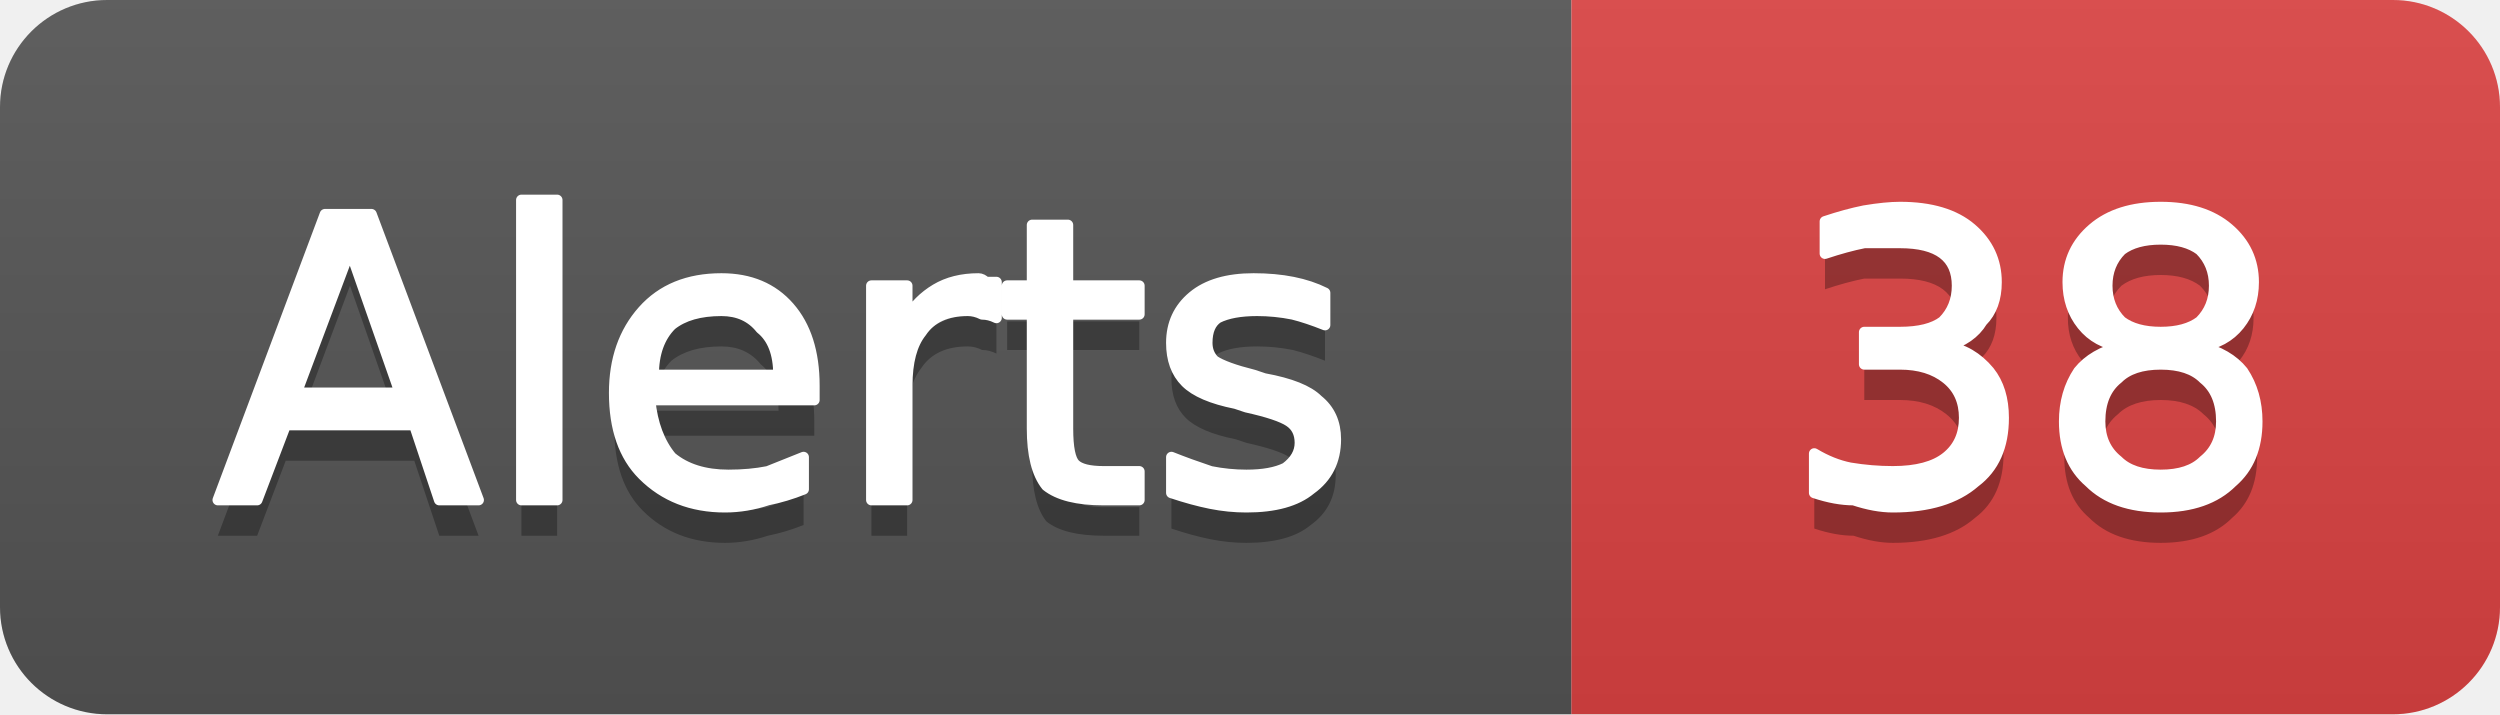
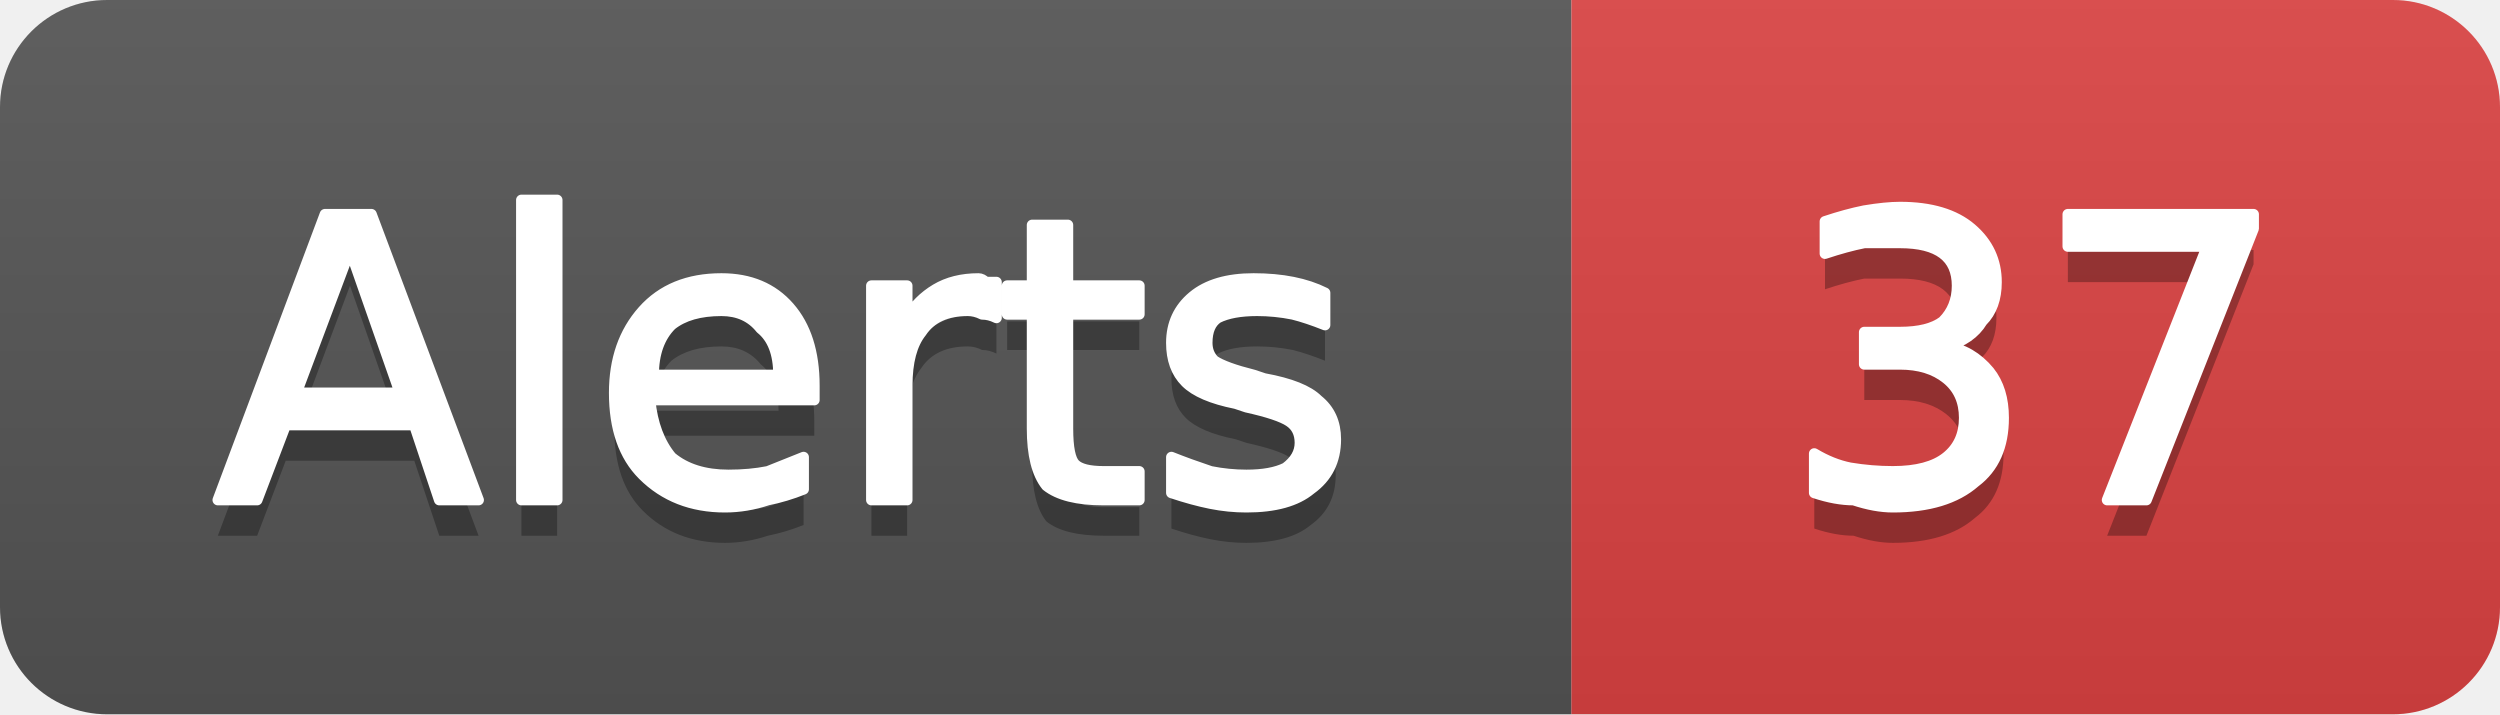
- <svg xmlns="http://www.w3.org/2000/svg" width="70" height="20" viewBox="0 0 70 20" role="img" aria-label="Alerts: 38">
+ <svg xmlns="http://www.w3.org/2000/svg" width="70" height="20" viewBox="0 0 70 20" role="img" aria-label="Alerts: 37">
  <linearGradient id="g-cluster_alert_count" x2="0" y2="100%">
    <stop offset="0" stop-color="#bbb" stop-opacity=".1" />
    <stop offset="1" stop-opacity=".1" />
  </linearGradient>
  <clipPath id="r-cluster_alert_count">
    <rect width="70" height="20" rx="3" fill="#fff" />
  </clipPath>
  <g clip-path="url(#r-cluster_alert_count)">
    <rect width="44" height="20" fill="#555" />
    <rect x="44" width="26" height="20" fill="#dd4343" />
    <rect width="70" height="20" fill="url(#g-cluster_alert_count)" />
    <path transform="translate(0 1)" fill="#010101" fill-opacity=".3" d="M9.8 7.0L8.3 11.0L11.2 11.0L9.8 7.0ZM9.1 6.0L10.4 6.0L13.4 14.0L12.3 14.0L11.6 11.9L8.0 11.9L7.2 14.0L6.1 14.0L9.1 6.0ZM14.6 5.6L15.6 5.6L15.6 14.0L14.6 14.0L14.6 5.6ZM22.8 10.8L22.8 11.2L18.2 11.2Q18.3 12.2 18.8 12.8Q19.4 13.3 20.4 13.3Q21.0 13.3 21.5 13.2Q22.0 13.0 22.5 12.8L22.5 13.7Q22.0 13.9 21.5 14.0Q20.9 14.2 20.3 14.2Q18.9 14.2 18.0 13.3Q17.2 12.5 17.2 11.0Q17.2 9.6 18.0 8.7Q18.8 7.8 20.2 7.8Q21.4 7.8 22.1 8.6Q22.8 9.4 22.8 10.8ZM21.8 10.5Q21.8 9.6 21.3 9.2Q20.9 8.7 20.2 8.7Q19.3 8.7 18.8 9.1Q18.3 9.6 18.3 10.5L21.8 10.5ZM27.9 8.9Q27.7 8.8 27.5 8.8Q27.3 8.7 27.1 8.7Q26.2 8.7 25.8 9.3Q25.4 9.8 25.4 10.8L25.4 14.0L24.4 14.0L24.4 8.0L25.4 8.0L25.4 8.9Q25.7 8.4 26.2 8.1Q26.7 7.8 27.4 7.8Q27.5 7.8 27.6 7.9Q27.7 7.9 27.9 7.9L27.9 8.9ZM29.9 6.3L29.9 8.0L31.9 8.0L31.9 8.8L29.9 8.8L29.9 12.0Q29.9 12.8 30.1 13.0Q30.3 13.2 30.9 13.2L31.9 13.2L31.9 14.0L30.9 14.0Q29.8 14.0 29.3 13.6Q28.9 13.1 28.9 12.0L28.9 8.8L28.2 8.8L28.2 8.0L28.9 8.0L28.9 6.3L29.9 6.3ZM37.1 8.2L37.1 9.1Q36.6 8.9 36.2 8.8Q35.7 8.7 35.2 8.7Q34.5 8.7 34.1 8.9Q33.8 9.1 33.8 9.6Q33.8 9.9 34.0 10.1Q34.3 10.3 35.1 10.5L35.4 10.6Q36.5 10.8 36.9 11.2Q37.4 11.6 37.4 12.3Q37.4 13.2 36.7 13.7Q36.1 14.2 34.9 14.2Q34.4 14.2 33.9 14.1Q33.4 14.0 32.8 13.8L32.8 12.8Q33.3 13.0 33.9 13.2Q34.4 13.3 34.9 13.3Q35.6 13.3 36.0 13.1Q36.4 12.8 36.4 12.4Q36.4 12.0 36.1 11.8Q35.8 11.6 34.9 11.4L34.6 11.3Q33.6 11.1 33.2 10.7Q32.8 10.3 32.8 9.6Q32.8 8.8 33.4 8.3Q34.0 7.8 35.1 7.8Q35.7 7.8 36.2 7.9Q36.7 8.0 37.1 8.2Z" />
    <path fill="#fff" stroke="#fff" stroke-width="0.3" stroke-linejoin="round" d="M9.8 7.0L8.3 11.0L11.2 11.0L9.8 7.0ZM9.1 6.0L10.4 6.0L13.4 14.0L12.3 14.0L11.6 11.9L8.0 11.9L7.2 14.0L6.1 14.0L9.1 6.0ZM14.6 5.6L15.6 5.6L15.6 14.0L14.6 14.0L14.6 5.6ZM22.8 10.8L22.8 11.2L18.2 11.2Q18.3 12.2 18.8 12.8Q19.4 13.3 20.4 13.3Q21.0 13.3 21.5 13.2Q22.0 13.0 22.5 12.8L22.5 13.7Q22.0 13.9 21.5 14.0Q20.9 14.2 20.3 14.2Q18.9 14.2 18.0 13.3Q17.2 12.5 17.2 11.0Q17.2 9.6 18.0 8.7Q18.8 7.8 20.2 7.8Q21.4 7.8 22.1 8.6Q22.8 9.4 22.8 10.8ZM21.8 10.5Q21.8 9.6 21.3 9.2Q20.9 8.7 20.2 8.7Q19.3 8.7 18.8 9.1Q18.3 9.6 18.3 10.5L21.8 10.5ZM27.9 8.9Q27.7 8.8 27.5 8.8Q27.3 8.7 27.1 8.7Q26.2 8.7 25.8 9.3Q25.4 9.8 25.4 10.8L25.4 14.0L24.4 14.0L24.4 8.0L25.4 8.0L25.4 8.9Q25.7 8.4 26.2 8.1Q26.7 7.8 27.4 7.8Q27.5 7.8 27.6 7.9Q27.7 7.9 27.9 7.9L27.9 8.9ZM29.9 6.3L29.9 8.0L31.9 8.0L31.9 8.8L29.9 8.8L29.9 12.0Q29.9 12.8 30.1 13.0Q30.3 13.2 30.9 13.2L31.9 13.2L31.9 14.0L30.9 14.0Q29.8 14.0 29.3 13.6Q28.9 13.1 28.9 12.0L28.9 8.8L28.2 8.8L28.2 8.0L28.9 8.0L28.9 6.3L29.9 6.3ZM37.1 8.2L37.1 9.1Q36.6 8.9 36.2 8.8Q35.7 8.7 35.2 8.7Q34.5 8.7 34.1 8.9Q33.8 9.1 33.8 9.6Q33.8 9.9 34.0 10.1Q34.3 10.3 35.1 10.5L35.4 10.6Q36.5 10.8 36.9 11.2Q37.4 11.6 37.4 12.3Q37.4 13.2 36.7 13.7Q36.1 14.2 34.9 14.2Q34.4 14.2 33.9 14.1Q33.4 14.0 32.8 13.8L32.8 12.8Q33.3 13.0 33.9 13.2Q34.4 13.3 34.9 13.3Q35.6 13.3 36.0 13.1Q36.4 12.8 36.4 12.4Q36.4 12.0 36.1 11.8Q35.8 11.6 34.9 11.4L34.6 11.3Q33.6 11.1 33.2 10.7Q32.8 10.3 32.8 9.6Q32.8 8.8 33.4 8.3Q34.0 7.8 35.1 7.8Q35.7 7.8 36.2 7.9Q36.7 8.0 37.1 8.2Z" />
-     <path transform="translate(0 1)" fill="#010101" fill-opacity=".3" d="M54.5 9.7Q55.2 9.8 55.7 10.4Q56.1 10.9 56.1 11.7Q56.1 12.9 55.3 13.5Q54.5 14.2 53.0 14.2Q52.5 14.2 51.9 14.0Q51.4 14.0 50.8 13.8L50.8 12.7Q51.3 13.0 51.8 13.1Q52.4 13.2 53.0 13.2Q54.0 13.2 54.5 12.8Q55.0 12.4 55.0 11.7Q55.0 11.0 54.5 10.6Q54.0 10.2 53.2 10.2L52.2 10.2L52.2 9.3L53.2 9.3Q54.0 9.3 54.4 9.0Q54.8 8.6 54.8 8.0Q54.8 7.4 54.4 7.1Q54.0 6.8 53.2 6.8Q52.7 6.8 52.2 6.8Q51.7 6.9 51.1 7.1L51.1 6.2Q51.7 6.0 52.2 5.9Q52.8 5.8 53.2 5.8Q54.5 5.8 55.2 6.4Q55.9 7.0 55.9 7.9Q55.9 8.6 55.5 9.0Q55.2 9.5 54.5 9.7ZM60.5 10.2Q59.7 10.2 59.3 10.6Q58.8 11.0 58.8 11.8Q58.8 12.5 59.3 12.9Q59.7 13.3 60.5 13.3Q61.3 13.3 61.7 12.9Q62.2 12.5 62.2 11.8Q62.2 11.0 61.7 10.6Q61.3 10.2 60.5 10.2ZM59.4 9.7Q58.7 9.6 58.3 9.1Q57.9 8.6 57.9 7.9Q57.9 7.0 58.6 6.4Q59.3 5.8 60.5 5.8Q61.7 5.8 62.4 6.4Q63.1 7.0 63.1 7.9Q63.1 8.6 62.7 9.1Q62.3 9.6 61.6 9.7Q62.4 9.9 62.8 10.4Q63.2 11.0 63.2 11.8Q63.2 12.9 62.5 13.5Q61.8 14.2 60.5 14.2Q59.2 14.2 58.5 13.5Q57.8 12.9 57.8 11.8Q57.8 11.0 58.2 10.4Q58.6 9.9 59.4 9.7ZM59.0 8.0Q59.0 8.6 59.4 9.0Q59.8 9.3 60.5 9.3Q61.2 9.3 61.6 9.0Q62.0 8.6 62.0 8.0Q62.0 7.4 61.6 7.0Q61.2 6.7 60.5 6.7Q59.8 6.7 59.4 7.0Q59.0 7.4 59.0 8.0Z" />
-     <path fill="#fff" stroke="#fff" stroke-width="0.3" stroke-linejoin="round" d="M54.5 9.7Q55.2 9.8 55.7 10.4Q56.1 10.9 56.1 11.7Q56.1 12.9 55.3 13.5Q54.5 14.2 53.0 14.2Q52.5 14.2 51.9 14.0Q51.4 14.0 50.8 13.8L50.8 12.7Q51.3 13.0 51.8 13.1Q52.4 13.2 53.0 13.2Q54.0 13.2 54.5 12.8Q55.0 12.4 55.0 11.7Q55.0 11.0 54.5 10.6Q54.0 10.2 53.2 10.2L52.2 10.2L52.2 9.3L53.2 9.3Q54.0 9.3 54.4 9.0Q54.8 8.6 54.8 8.0Q54.8 7.4 54.4 7.1Q54.0 6.8 53.2 6.8Q52.7 6.8 52.2 6.8Q51.7 6.9 51.1 7.1L51.1 6.2Q51.7 6.0 52.2 5.9Q52.8 5.8 53.2 5.8Q54.5 5.8 55.2 6.4Q55.9 7.0 55.9 7.9Q55.9 8.6 55.5 9.0Q55.2 9.5 54.5 9.7ZM60.5 10.2Q59.7 10.2 59.3 10.6Q58.8 11.0 58.8 11.8Q58.8 12.5 59.3 12.9Q59.7 13.3 60.5 13.3Q61.3 13.3 61.7 12.9Q62.2 12.5 62.2 11.8Q62.2 11.0 61.7 10.6Q61.3 10.2 60.5 10.2ZM59.4 9.7Q58.7 9.6 58.3 9.1Q57.9 8.6 57.9 7.9Q57.9 7.0 58.6 6.4Q59.3 5.8 60.5 5.8Q61.7 5.8 62.4 6.4Q63.1 7.0 63.1 7.9Q63.1 8.6 62.7 9.1Q62.3 9.6 61.6 9.7Q62.4 9.9 62.8 10.4Q63.2 11.0 63.2 11.8Q63.2 12.9 62.5 13.5Q61.8 14.2 60.5 14.2Q59.2 14.2 58.5 13.5Q57.8 12.9 57.8 11.8Q57.8 11.0 58.2 10.4Q58.6 9.9 59.4 9.7ZM59.0 8.0Q59.0 8.6 59.4 9.0Q59.8 9.3 60.5 9.3Q61.2 9.3 61.6 9.0Q62.0 8.6 62.0 8.0Q62.0 7.4 61.6 7.0Q61.2 6.7 60.5 6.7Q59.8 6.7 59.4 7.0Q59.0 7.4 59.0 8.0Z" />
+     <path transform="translate(0 1)" fill="#010101" fill-opacity=".3" d="M54.5 9.7Q55.2 9.8 55.7 10.4Q56.1 10.9 56.1 11.7Q56.1 12.9 55.3 13.5Q54.5 14.2 53.0 14.2Q52.5 14.2 51.9 14.0Q51.4 14.0 50.8 13.8L50.8 12.7Q51.3 13.0 51.8 13.1Q52.4 13.2 53.0 13.2Q54.0 13.2 54.5 12.8Q55.0 12.4 55.0 11.7Q55.0 11.0 54.5 10.6Q54.0 10.2 53.2 10.2L52.2 10.2L52.2 9.3L53.2 9.3Q54.0 9.3 54.4 9.0Q54.8 8.6 54.8 8.0Q54.8 7.4 54.4 7.1Q54.0 6.8 53.2 6.8Q52.7 6.8 52.2 6.8Q51.7 6.9 51.1 7.1L51.1 6.2Q51.7 6.0 52.2 5.9Q52.8 5.8 53.2 5.8Q54.5 5.8 55.2 6.4Q55.9 7.0 55.9 7.9Q55.9 8.6 55.5 9.0Q55.2 9.5 54.5 9.7ZM57.9 6.0L63.1 6.0L63.1 6.4L60.1 14.0L59.0 14.0L61.8 6.9L57.9 6.9L57.9 6.0Z" />
+     <path fill="#fff" stroke="#fff" stroke-width="0.3" stroke-linejoin="round" d="M54.5 9.7Q55.2 9.8 55.7 10.4Q56.1 10.9 56.1 11.7Q56.1 12.9 55.3 13.5Q54.5 14.2 53.0 14.2Q52.5 14.2 51.9 14.0Q51.4 14.0 50.8 13.8L50.8 12.7Q51.3 13.0 51.8 13.1Q52.4 13.2 53.0 13.2Q54.0 13.2 54.5 12.8Q55.0 12.4 55.0 11.7Q55.0 11.0 54.5 10.6Q54.0 10.2 53.2 10.2L52.2 10.2L52.2 9.3L53.2 9.3Q54.0 9.3 54.4 9.0Q54.8 8.6 54.8 8.0Q54.8 7.4 54.4 7.1Q54.0 6.8 53.2 6.8Q52.7 6.8 52.2 6.8Q51.7 6.9 51.1 7.1L51.1 6.2Q51.7 6.0 52.2 5.9Q52.8 5.8 53.2 5.8Q54.5 5.8 55.2 6.4Q55.9 7.0 55.9 7.9Q55.9 8.6 55.5 9.0Q55.2 9.5 54.5 9.7ZM57.9 6.0L63.1 6.0L63.1 6.4L60.1 14.0L59.0 14.0L61.8 6.9L57.9 6.9L57.9 6.0Z" />
  </g>
</svg>
